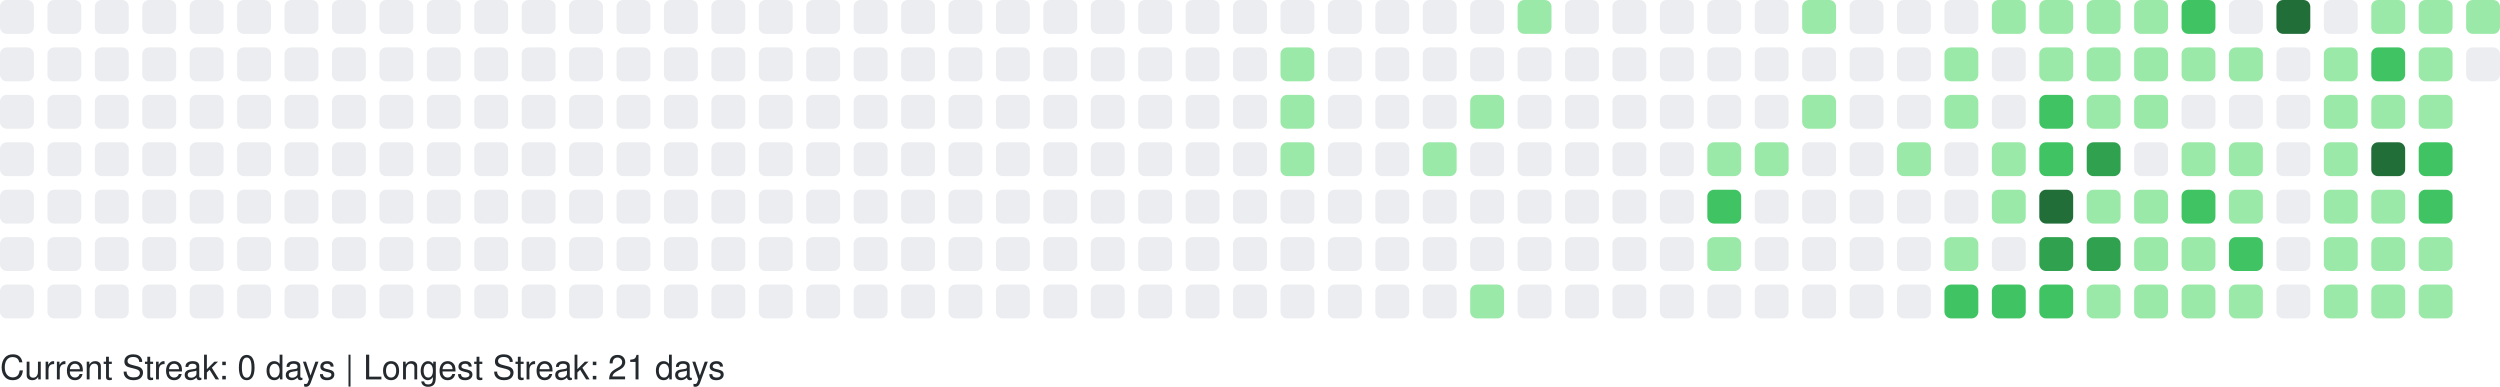
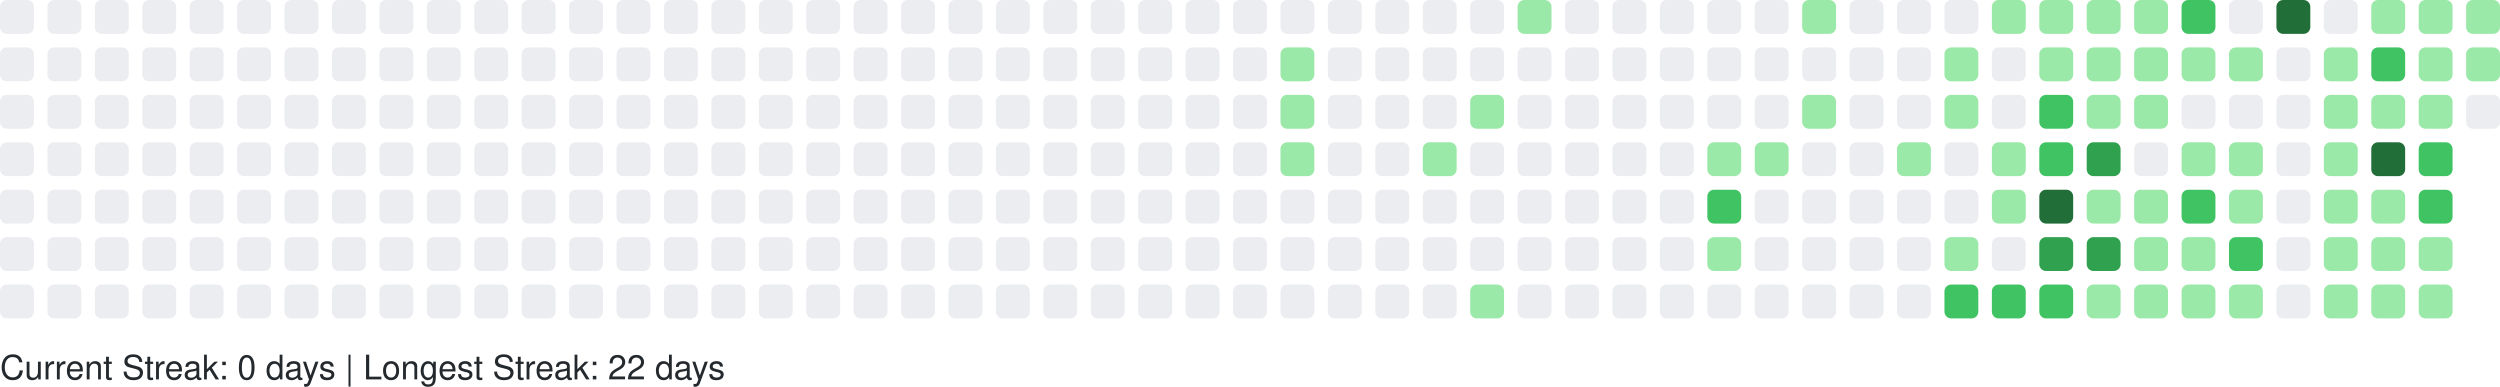
<svg xmlns="http://www.w3.org/2000/svg" width="738" height="114" viewBox="0 0 738 114" role="img" aria-label="GitHub Contributions Heatmap">
  <style>
    text { font-family: -apple-system, BlinkMacSystemFont, "Segoe UI", Helvetica, Arial, sans-serif; font-size: 10px; fill: #24292e; }
  </style>
  <g>
    <rect x="0" y="0" width="10" height="10" rx="2" ry="2" fill="#ebedf0" role="img" aria-label="0 contributions on 2025-09-28">
      </rect>
    <rect x="0" y="14" width="10" height="10" rx="2" ry="2" fill="#ebedf0" role="img" aria-label="0 contributions on 2025-09-29">
      </rect>
    <rect x="0" y="28" width="10" height="10" rx="2" ry="2" fill="#ebedf0" role="img" aria-label="0 contributions on 2025-09-30">
      </rect>
    <rect x="0" y="42" width="10" height="10" rx="2" ry="2" fill="#ebedf0" role="img" aria-label="0 contributions on 2025-10-01">
      </rect>
    <rect x="0" y="56" width="10" height="10" rx="2" ry="2" fill="#ebedf0" role="img" aria-label="0 contributions on 2025-10-02">
      </rect>
    <rect x="0" y="70" width="10" height="10" rx="2" ry="2" fill="#ebedf0" role="img" aria-label="0 contributions on 2025-10-03">
      </rect>
    <rect x="0" y="84" width="10" height="10" rx="2" ry="2" fill="#ebedf0" role="img" aria-label="0 contributions on 2025-10-04">
      </rect>
    <rect x="14" y="0" width="10" height="10" rx="2" ry="2" fill="#ebedf0" role="img" aria-label="0 contributions on 2025-10-05">
      </rect>
    <rect x="14" y="14" width="10" height="10" rx="2" ry="2" fill="#ebedf0" role="img" aria-label="0 contributions on 2025-10-06">
      </rect>
    <rect x="14" y="28" width="10" height="10" rx="2" ry="2" fill="#ebedf0" role="img" aria-label="0 contributions on 2025-10-07">
      </rect>
    <rect x="14" y="42" width="10" height="10" rx="2" ry="2" fill="#ebedf0" role="img" aria-label="0 contributions on 2025-10-08">
      </rect>
    <rect x="14" y="56" width="10" height="10" rx="2" ry="2" fill="#ebedf0" role="img" aria-label="0 contributions on 2025-10-09">
      </rect>
    <rect x="14" y="70" width="10" height="10" rx="2" ry="2" fill="#ebedf0" role="img" aria-label="0 contributions on 2025-10-10">
      </rect>
    <rect x="14" y="84" width="10" height="10" rx="2" ry="2" fill="#ebedf0" role="img" aria-label="0 contributions on 2025-10-11">
      </rect>
    <rect x="28" y="0" width="10" height="10" rx="2" ry="2" fill="#ebedf0" role="img" aria-label="0 contributions on 2025-10-12">
      </rect>
    <rect x="28" y="14" width="10" height="10" rx="2" ry="2" fill="#ebedf0" role="img" aria-label="0 contributions on 2025-10-13">
      </rect>
    <rect x="28" y="28" width="10" height="10" rx="2" ry="2" fill="#ebedf0" role="img" aria-label="0 contributions on 2025-10-14">
      </rect>
    <rect x="28" y="42" width="10" height="10" rx="2" ry="2" fill="#ebedf0" role="img" aria-label="0 contributions on 2025-10-15">
      </rect>
    <rect x="28" y="56" width="10" height="10" rx="2" ry="2" fill="#ebedf0" role="img" aria-label="0 contributions on 2025-10-16">
      </rect>
    <rect x="28" y="70" width="10" height="10" rx="2" ry="2" fill="#ebedf0" role="img" aria-label="0 contributions on 2025-10-17">
      </rect>
    <rect x="28" y="84" width="10" height="10" rx="2" ry="2" fill="#ebedf0" role="img" aria-label="0 contributions on 2025-10-18">
      </rect>
    <rect x="42" y="0" width="10" height="10" rx="2" ry="2" fill="#ebedf0" role="img" aria-label="0 contributions on 2025-10-19">
      </rect>
    <rect x="42" y="14" width="10" height="10" rx="2" ry="2" fill="#ebedf0" role="img" aria-label="0 contributions on 2025-10-20">
      </rect>
    <rect x="42" y="28" width="10" height="10" rx="2" ry="2" fill="#ebedf0" role="img" aria-label="0 contributions on 2025-10-21">
      </rect>
    <rect x="42" y="42" width="10" height="10" rx="2" ry="2" fill="#ebedf0" role="img" aria-label="0 contributions on 2025-10-22">
      </rect>
    <rect x="42" y="56" width="10" height="10" rx="2" ry="2" fill="#ebedf0" role="img" aria-label="0 contributions on 2025-10-23">
      </rect>
    <rect x="42" y="70" width="10" height="10" rx="2" ry="2" fill="#ebedf0" role="img" aria-label="0 contributions on 2025-10-24">
      </rect>
    <rect x="42" y="84" width="10" height="10" rx="2" ry="2" fill="#ebedf0" role="img" aria-label="0 contributions on 2025-10-25">
      </rect>
    <rect x="56" y="0" width="10" height="10" rx="2" ry="2" fill="#ebedf0" role="img" aria-label="0 contributions on 2025-10-26">
      </rect>
    <rect x="56" y="14" width="10" height="10" rx="2" ry="2" fill="#ebedf0" role="img" aria-label="0 contributions on 2025-10-27">
      </rect>
    <rect x="56" y="28" width="10" height="10" rx="2" ry="2" fill="#ebedf0" role="img" aria-label="0 contributions on 2025-10-28">
      </rect>
    <rect x="56" y="42" width="10" height="10" rx="2" ry="2" fill="#ebedf0" role="img" aria-label="0 contributions on 2025-10-29">
      </rect>
    <rect x="56" y="56" width="10" height="10" rx="2" ry="2" fill="#ebedf0" role="img" aria-label="0 contributions on 2025-10-30">
      </rect>
    <rect x="56" y="70" width="10" height="10" rx="2" ry="2" fill="#ebedf0" role="img" aria-label="0 contributions on 2025-10-31">
      </rect>
    <rect x="56" y="84" width="10" height="10" rx="2" ry="2" fill="#ebedf0" role="img" aria-label="0 contributions on 2025-11-01">
      </rect>
    <rect x="70" y="0" width="10" height="10" rx="2" ry="2" fill="#ebedf0" role="img" aria-label="0 contributions on 2025-11-02">
      </rect>
    <rect x="70" y="14" width="10" height="10" rx="2" ry="2" fill="#ebedf0" role="img" aria-label="0 contributions on 2025-11-03">
      </rect>
    <rect x="70" y="28" width="10" height="10" rx="2" ry="2" fill="#ebedf0" role="img" aria-label="0 contributions on 2025-11-04">
      </rect>
    <rect x="70" y="42" width="10" height="10" rx="2" ry="2" fill="#ebedf0" role="img" aria-label="0 contributions on 2025-11-05">
      </rect>
    <rect x="70" y="56" width="10" height="10" rx="2" ry="2" fill="#ebedf0" role="img" aria-label="0 contributions on 2025-11-06">
      </rect>
    <rect x="70" y="70" width="10" height="10" rx="2" ry="2" fill="#ebedf0" role="img" aria-label="0 contributions on 2025-11-07">
      </rect>
    <rect x="70" y="84" width="10" height="10" rx="2" ry="2" fill="#ebedf0" role="img" aria-label="0 contributions on 2025-11-08">
      </rect>
    <rect x="84" y="0" width="10" height="10" rx="2" ry="2" fill="#ebedf0" role="img" aria-label="0 contributions on 2025-11-09">
      </rect>
    <rect x="84" y="14" width="10" height="10" rx="2" ry="2" fill="#ebedf0" role="img" aria-label="0 contributions on 2025-11-10">
      </rect>
    <rect x="84" y="28" width="10" height="10" rx="2" ry="2" fill="#ebedf0" role="img" aria-label="0 contributions on 2025-11-11">
      </rect>
    <rect x="84" y="42" width="10" height="10" rx="2" ry="2" fill="#ebedf0" role="img" aria-label="0 contributions on 2025-11-12">
      </rect>
    <rect x="84" y="56" width="10" height="10" rx="2" ry="2" fill="#ebedf0" role="img" aria-label="0 contributions on 2025-11-13">
      </rect>
    <rect x="84" y="70" width="10" height="10" rx="2" ry="2" fill="#ebedf0" role="img" aria-label="0 contributions on 2025-11-14">
      </rect>
    <rect x="84" y="84" width="10" height="10" rx="2" ry="2" fill="#ebedf0" role="img" aria-label="0 contributions on 2025-11-15">
      </rect>
    <rect x="98" y="0" width="10" height="10" rx="2" ry="2" fill="#ebedf0" role="img" aria-label="0 contributions on 2025-11-16">
      </rect>
    <rect x="98" y="14" width="10" height="10" rx="2" ry="2" fill="#ebedf0" role="img" aria-label="0 contributions on 2025-11-17">
      </rect>
    <rect x="98" y="28" width="10" height="10" rx="2" ry="2" fill="#ebedf0" role="img" aria-label="0 contributions on 2025-11-18">
      </rect>
    <rect x="98" y="42" width="10" height="10" rx="2" ry="2" fill="#ebedf0" role="img" aria-label="0 contributions on 2025-11-19">
      </rect>
    <rect x="98" y="56" width="10" height="10" rx="2" ry="2" fill="#ebedf0" role="img" aria-label="0 contributions on 2025-11-20">
      </rect>
    <rect x="98" y="70" width="10" height="10" rx="2" ry="2" fill="#ebedf0" role="img" aria-label="0 contributions on 2025-11-21">
      </rect>
    <rect x="98" y="84" width="10" height="10" rx="2" ry="2" fill="#ebedf0" role="img" aria-label="0 contributions on 2025-11-22">
      </rect>
    <rect x="112" y="0" width="10" height="10" rx="2" ry="2" fill="#ebedf0" role="img" aria-label="0 contributions on 2025-11-23">
      </rect>
    <rect x="112" y="14" width="10" height="10" rx="2" ry="2" fill="#ebedf0" role="img" aria-label="0 contributions on 2025-11-24">
      </rect>
    <rect x="112" y="28" width="10" height="10" rx="2" ry="2" fill="#ebedf0" role="img" aria-label="0 contributions on 2025-11-25">
      </rect>
    <rect x="112" y="42" width="10" height="10" rx="2" ry="2" fill="#ebedf0" role="img" aria-label="0 contributions on 2025-11-26">
      </rect>
    <rect x="112" y="56" width="10" height="10" rx="2" ry="2" fill="#ebedf0" role="img" aria-label="0 contributions on 2025-11-27">
      </rect>
    <rect x="112" y="70" width="10" height="10" rx="2" ry="2" fill="#ebedf0" role="img" aria-label="0 contributions on 2025-11-28">
      </rect>
    <rect x="112" y="84" width="10" height="10" rx="2" ry="2" fill="#ebedf0" role="img" aria-label="0 contributions on 2025-11-29">
      </rect>
    <rect x="126" y="0" width="10" height="10" rx="2" ry="2" fill="#ebedf0" role="img" aria-label="0 contributions on 2025-11-30">
      </rect>
    <rect x="126" y="14" width="10" height="10" rx="2" ry="2" fill="#ebedf0" role="img" aria-label="0 contributions on 2025-12-01">
      </rect>
    <rect x="126" y="28" width="10" height="10" rx="2" ry="2" fill="#ebedf0" role="img" aria-label="0 contributions on 2025-12-02">
      </rect>
    <rect x="126" y="42" width="10" height="10" rx="2" ry="2" fill="#ebedf0" role="img" aria-label="0 contributions on 2025-12-03">
      </rect>
    <rect x="126" y="56" width="10" height="10" rx="2" ry="2" fill="#ebedf0" role="img" aria-label="0 contributions on 2025-12-04">
      </rect>
    <rect x="126" y="70" width="10" height="10" rx="2" ry="2" fill="#ebedf0" role="img" aria-label="0 contributions on 2025-12-05">
      </rect>
    <rect x="126" y="84" width="10" height="10" rx="2" ry="2" fill="#ebedf0" role="img" aria-label="0 contributions on 2025-12-06">
      </rect>
    <rect x="140" y="0" width="10" height="10" rx="2" ry="2" fill="#ebedf0" role="img" aria-label="0 contributions on 2025-12-07">
      </rect>
    <rect x="140" y="14" width="10" height="10" rx="2" ry="2" fill="#ebedf0" role="img" aria-label="0 contributions on 2025-12-08">
      </rect>
    <rect x="140" y="28" width="10" height="10" rx="2" ry="2" fill="#ebedf0" role="img" aria-label="0 contributions on 2025-12-09">
      </rect>
    <rect x="140" y="42" width="10" height="10" rx="2" ry="2" fill="#ebedf0" role="img" aria-label="0 contributions on 2025-12-10">
      </rect>
    <rect x="140" y="56" width="10" height="10" rx="2" ry="2" fill="#ebedf0" role="img" aria-label="0 contributions on 2025-12-11">
      </rect>
    <rect x="140" y="70" width="10" height="10" rx="2" ry="2" fill="#ebedf0" role="img" aria-label="0 contributions on 2025-12-12">
      </rect>
    <rect x="140" y="84" width="10" height="10" rx="2" ry="2" fill="#ebedf0" role="img" aria-label="0 contributions on 2025-12-13">
      </rect>
    <rect x="154" y="0" width="10" height="10" rx="2" ry="2" fill="#ebedf0" role="img" aria-label="0 contributions on 2025-12-14">
      </rect>
    <rect x="154" y="14" width="10" height="10" rx="2" ry="2" fill="#ebedf0" role="img" aria-label="0 contributions on 2025-12-15">
      </rect>
    <rect x="154" y="28" width="10" height="10" rx="2" ry="2" fill="#ebedf0" role="img" aria-label="0 contributions on 2025-12-16">
      </rect>
    <rect x="154" y="42" width="10" height="10" rx="2" ry="2" fill="#ebedf0" role="img" aria-label="0 contributions on 2025-12-17">
      </rect>
    <rect x="154" y="56" width="10" height="10" rx="2" ry="2" fill="#ebedf0" role="img" aria-label="0 contributions on 2025-12-18">
      </rect>
    <rect x="154" y="70" width="10" height="10" rx="2" ry="2" fill="#ebedf0" role="img" aria-label="0 contributions on 2025-12-19">
      </rect>
    <rect x="154" y="84" width="10" height="10" rx="2" ry="2" fill="#ebedf0" role="img" aria-label="0 contributions on 2025-12-20">
      </rect>
    <rect x="168" y="0" width="10" height="10" rx="2" ry="2" fill="#ebedf0" role="img" aria-label="0 contributions on 2025-12-21">
      </rect>
    <rect x="168" y="14" width="10" height="10" rx="2" ry="2" fill="#ebedf0" role="img" aria-label="0 contributions on 2025-12-22">
      </rect>
    <rect x="168" y="28" width="10" height="10" rx="2" ry="2" fill="#ebedf0" role="img" aria-label="0 contributions on 2025-12-23">
      </rect>
    <rect x="168" y="42" width="10" height="10" rx="2" ry="2" fill="#ebedf0" role="img" aria-label="0 contributions on 2025-12-24">
      </rect>
    <rect x="168" y="56" width="10" height="10" rx="2" ry="2" fill="#ebedf0" role="img" aria-label="0 contributions on 2025-12-25">
      </rect>
    <rect x="168" y="70" width="10" height="10" rx="2" ry="2" fill="#ebedf0" role="img" aria-label="0 contributions on 2025-12-26">
      </rect>
    <rect x="168" y="84" width="10" height="10" rx="2" ry="2" fill="#ebedf0" role="img" aria-label="0 contributions on 2025-12-27">
      </rect>
    <rect x="182" y="0" width="10" height="10" rx="2" ry="2" fill="#ebedf0" role="img" aria-label="0 contributions on 2025-12-28">
      </rect>
    <rect x="182" y="14" width="10" height="10" rx="2" ry="2" fill="#ebedf0" role="img" aria-label="0 contributions on 2025-12-29">
      </rect>
    <rect x="182" y="28" width="10" height="10" rx="2" ry="2" fill="#ebedf0" role="img" aria-label="0 contributions on 2025-12-30">
      </rect>
    <rect x="182" y="42" width="10" height="10" rx="2" ry="2" fill="#ebedf0" role="img" aria-label="0 contributions on 2025-12-31">
      </rect>
    <rect x="182" y="56" width="10" height="10" rx="2" ry="2" fill="#ebedf0" role="img" aria-label="0 contributions on 2026-01-01">
      </rect>
    <rect x="182" y="70" width="10" height="10" rx="2" ry="2" fill="#ebedf0" role="img" aria-label="0 contributions on 2026-01-02">
      </rect>
    <rect x="182" y="84" width="10" height="10" rx="2" ry="2" fill="#ebedf0" role="img" aria-label="0 contributions on 2026-01-03">
      </rect>
    <rect x="196" y="0" width="10" height="10" rx="2" ry="2" fill="#ebedf0" role="img" aria-label="0 contributions on 2026-01-04">
      </rect>
    <rect x="196" y="14" width="10" height="10" rx="2" ry="2" fill="#ebedf0" role="img" aria-label="0 contributions on 2026-01-05">
      </rect>
    <rect x="196" y="28" width="10" height="10" rx="2" ry="2" fill="#ebedf0" role="img" aria-label="0 contributions on 2026-01-06">
      </rect>
    <rect x="196" y="42" width="10" height="10" rx="2" ry="2" fill="#ebedf0" role="img" aria-label="0 contributions on 2026-01-07">
      </rect>
    <rect x="196" y="56" width="10" height="10" rx="2" ry="2" fill="#ebedf0" role="img" aria-label="0 contributions on 2026-01-08">
      </rect>
    <rect x="196" y="70" width="10" height="10" rx="2" ry="2" fill="#ebedf0" role="img" aria-label="0 contributions on 2026-01-09">
      </rect>
    <rect x="196" y="84" width="10" height="10" rx="2" ry="2" fill="#ebedf0" role="img" aria-label="0 contributions on 2026-01-10">
      </rect>
    <rect x="210" y="0" width="10" height="10" rx="2" ry="2" fill="#ebedf0" role="img" aria-label="0 contributions on 2026-01-11">
      </rect>
    <rect x="210" y="14" width="10" height="10" rx="2" ry="2" fill="#ebedf0" role="img" aria-label="0 contributions on 2026-01-12">
      </rect>
    <rect x="210" y="28" width="10" height="10" rx="2" ry="2" fill="#ebedf0" role="img" aria-label="0 contributions on 2026-01-13">
      </rect>
    <rect x="210" y="42" width="10" height="10" rx="2" ry="2" fill="#ebedf0" role="img" aria-label="0 contributions on 2026-01-14">
      </rect>
    <rect x="210" y="56" width="10" height="10" rx="2" ry="2" fill="#ebedf0" role="img" aria-label="0 contributions on 2026-01-15">
      </rect>
    <rect x="210" y="70" width="10" height="10" rx="2" ry="2" fill="#ebedf0" role="img" aria-label="0 contributions on 2026-01-16">
      </rect>
    <rect x="210" y="84" width="10" height="10" rx="2" ry="2" fill="#ebedf0" role="img" aria-label="0 contributions on 2026-01-17">
      </rect>
    <rect x="224" y="0" width="10" height="10" rx="2" ry="2" fill="#ebedf0" role="img" aria-label="0 contributions on 2026-01-18">
      </rect>
    <rect x="224" y="14" width="10" height="10" rx="2" ry="2" fill="#ebedf0" role="img" aria-label="0 contributions on 2026-01-19">
      </rect>
    <rect x="224" y="28" width="10" height="10" rx="2" ry="2" fill="#ebedf0" role="img" aria-label="0 contributions on 2026-01-20">
      </rect>
    <rect x="224" y="42" width="10" height="10" rx="2" ry="2" fill="#ebedf0" role="img" aria-label="0 contributions on 2026-01-21">
      </rect>
    <rect x="224" y="56" width="10" height="10" rx="2" ry="2" fill="#ebedf0" role="img" aria-label="0 contributions on 2026-01-22">
      </rect>
    <rect x="224" y="70" width="10" height="10" rx="2" ry="2" fill="#ebedf0" role="img" aria-label="0 contributions on 2026-01-23">
      </rect>
    <rect x="224" y="84" width="10" height="10" rx="2" ry="2" fill="#ebedf0" role="img" aria-label="0 contributions on 2026-01-24">
      </rect>
    <rect x="238" y="0" width="10" height="10" rx="2" ry="2" fill="#ebedf0" role="img" aria-label="0 contributions on 2026-01-25">
      </rect>
    <rect x="238" y="14" width="10" height="10" rx="2" ry="2" fill="#ebedf0" role="img" aria-label="0 contributions on 2026-01-26">
      </rect>
    <rect x="238" y="28" width="10" height="10" rx="2" ry="2" fill="#ebedf0" role="img" aria-label="0 contributions on 2026-01-27">
      </rect>
    <rect x="238" y="42" width="10" height="10" rx="2" ry="2" fill="#ebedf0" role="img" aria-label="0 contributions on 2026-01-28">
      </rect>
    <rect x="238" y="56" width="10" height="10" rx="2" ry="2" fill="#ebedf0" role="img" aria-label="0 contributions on 2026-01-29">
      </rect>
    <rect x="238" y="70" width="10" height="10" rx="2" ry="2" fill="#ebedf0" role="img" aria-label="0 contributions on 2026-01-30">
      </rect>
    <rect x="238" y="84" width="10" height="10" rx="2" ry="2" fill="#ebedf0" role="img" aria-label="0 contributions on 2026-01-31">
      </rect>
    <rect x="252" y="0" width="10" height="10" rx="2" ry="2" fill="#ebedf0" role="img" aria-label="0 contributions on 2026-02-01">
      </rect>
    <rect x="252" y="14" width="10" height="10" rx="2" ry="2" fill="#ebedf0" role="img" aria-label="0 contributions on 2026-02-02">
      </rect>
    <rect x="252" y="28" width="10" height="10" rx="2" ry="2" fill="#ebedf0" role="img" aria-label="0 contributions on 2026-02-03">
      </rect>
    <rect x="252" y="42" width="10" height="10" rx="2" ry="2" fill="#ebedf0" role="img" aria-label="0 contributions on 2026-02-04">
      </rect>
    <rect x="252" y="56" width="10" height="10" rx="2" ry="2" fill="#ebedf0" role="img" aria-label="0 contributions on 2026-02-05">
      </rect>
    <rect x="252" y="70" width="10" height="10" rx="2" ry="2" fill="#ebedf0" role="img" aria-label="0 contributions on 2026-02-06">
      </rect>
    <rect x="252" y="84" width="10" height="10" rx="2" ry="2" fill="#ebedf0" role="img" aria-label="0 contributions on 2026-02-07">
      </rect>
    <rect x="266" y="0" width="10" height="10" rx="2" ry="2" fill="#ebedf0" role="img" aria-label="0 contributions on 2026-02-08">
      </rect>
    <rect x="266" y="14" width="10" height="10" rx="2" ry="2" fill="#ebedf0" role="img" aria-label="0 contributions on 2026-02-09">
      </rect>
    <rect x="266" y="28" width="10" height="10" rx="2" ry="2" fill="#ebedf0" role="img" aria-label="0 contributions on 2026-02-10">
      </rect>
    <rect x="266" y="42" width="10" height="10" rx="2" ry="2" fill="#ebedf0" role="img" aria-label="0 contributions on 2026-02-11">
      </rect>
    <rect x="266" y="56" width="10" height="10" rx="2" ry="2" fill="#ebedf0" role="img" aria-label="0 contributions on 2026-02-12">
      </rect>
    <rect x="266" y="70" width="10" height="10" rx="2" ry="2" fill="#ebedf0" role="img" aria-label="0 contributions on 2026-02-13">
      </rect>
    <rect x="266" y="84" width="10" height="10" rx="2" ry="2" fill="#ebedf0" role="img" aria-label="0 contributions on 2026-02-14">
      </rect>
    <rect x="280" y="0" width="10" height="10" rx="2" ry="2" fill="#ebedf0" role="img" aria-label="0 contributions on 2026-02-15">
      </rect>
    <rect x="280" y="14" width="10" height="10" rx="2" ry="2" fill="#ebedf0" role="img" aria-label="0 contributions on 2026-02-16">
      </rect>
    <rect x="280" y="28" width="10" height="10" rx="2" ry="2" fill="#ebedf0" role="img" aria-label="0 contributions on 2026-02-17">
      </rect>
    <rect x="280" y="42" width="10" height="10" rx="2" ry="2" fill="#ebedf0" role="img" aria-label="0 contributions on 2026-02-18">
      </rect>
    <rect x="280" y="56" width="10" height="10" rx="2" ry="2" fill="#ebedf0" role="img" aria-label="0 contributions on 2026-02-19">
      </rect>
    <rect x="280" y="70" width="10" height="10" rx="2" ry="2" fill="#ebedf0" role="img" aria-label="0 contributions on 2026-02-20">
      </rect>
    <rect x="280" y="84" width="10" height="10" rx="2" ry="2" fill="#ebedf0" role="img" aria-label="0 contributions on 2026-02-21">
      </rect>
    <rect x="294" y="0" width="10" height="10" rx="2" ry="2" fill="#ebedf0" role="img" aria-label="0 contributions on 2026-02-22">
      </rect>
    <rect x="294" y="14" width="10" height="10" rx="2" ry="2" fill="#ebedf0" role="img" aria-label="0 contributions on 2026-02-23">
      </rect>
    <rect x="294" y="28" width="10" height="10" rx="2" ry="2" fill="#ebedf0" role="img" aria-label="0 contributions on 2026-02-24">
      </rect>
    <rect x="294" y="42" width="10" height="10" rx="2" ry="2" fill="#ebedf0" role="img" aria-label="0 contributions on 2026-02-25">
      </rect>
    <rect x="294" y="56" width="10" height="10" rx="2" ry="2" fill="#ebedf0" role="img" aria-label="0 contributions on 2026-02-26">
      </rect>
    <rect x="294" y="70" width="10" height="10" rx="2" ry="2" fill="#ebedf0" role="img" aria-label="0 contributions on 2026-02-27">
      </rect>
    <rect x="294" y="84" width="10" height="10" rx="2" ry="2" fill="#ebedf0" role="img" aria-label="0 contributions on 2026-02-28">
      </rect>
    <rect x="308" y="0" width="10" height="10" rx="2" ry="2" fill="#ebedf0" role="img" aria-label="0 contributions on 2026-03-01">
      </rect>
    <rect x="308" y="14" width="10" height="10" rx="2" ry="2" fill="#ebedf0" role="img" aria-label="0 contributions on 2026-03-02">
      </rect>
    <rect x="308" y="28" width="10" height="10" rx="2" ry="2" fill="#ebedf0" role="img" aria-label="0 contributions on 2026-03-03">
      </rect>
    <rect x="308" y="42" width="10" height="10" rx="2" ry="2" fill="#ebedf0" role="img" aria-label="0 contributions on 2026-03-04">
      </rect>
    <rect x="308" y="56" width="10" height="10" rx="2" ry="2" fill="#ebedf0" role="img" aria-label="0 contributions on 2026-03-05">
      </rect>
    <rect x="308" y="70" width="10" height="10" rx="2" ry="2" fill="#ebedf0" role="img" aria-label="0 contributions on 2026-03-06">
      </rect>
    <rect x="308" y="84" width="10" height="10" rx="2" ry="2" fill="#ebedf0" role="img" aria-label="0 contributions on 2026-03-07">
      </rect>
    <rect x="322" y="0" width="10" height="10" rx="2" ry="2" fill="#ebedf0" role="img" aria-label="0 contributions on 2026-03-08">
      </rect>
    <rect x="322" y="14" width="10" height="10" rx="2" ry="2" fill="#ebedf0" role="img" aria-label="0 contributions on 2026-03-09">
      </rect>
    <rect x="322" y="28" width="10" height="10" rx="2" ry="2" fill="#ebedf0" role="img" aria-label="0 contributions on 2026-03-10">
      </rect>
    <rect x="322" y="42" width="10" height="10" rx="2" ry="2" fill="#ebedf0" role="img" aria-label="0 contributions on 2026-03-11">
      </rect>
    <rect x="322" y="56" width="10" height="10" rx="2" ry="2" fill="#ebedf0" role="img" aria-label="0 contributions on 2026-03-12">
      </rect>
    <rect x="322" y="70" width="10" height="10" rx="2" ry="2" fill="#ebedf0" role="img" aria-label="0 contributions on 2026-03-13">
      </rect>
    <rect x="322" y="84" width="10" height="10" rx="2" ry="2" fill="#ebedf0" role="img" aria-label="0 contributions on 2026-03-14">
      </rect>
    <rect x="336" y="0" width="10" height="10" rx="2" ry="2" fill="#ebedf0" role="img" aria-label="0 contributions on 2026-03-15">
      </rect>
    <rect x="336" y="14" width="10" height="10" rx="2" ry="2" fill="#ebedf0" role="img" aria-label="0 contributions on 2026-03-16">
      </rect>
    <rect x="336" y="28" width="10" height="10" rx="2" ry="2" fill="#ebedf0" role="img" aria-label="0 contributions on 2026-03-17">
      </rect>
    <rect x="336" y="42" width="10" height="10" rx="2" ry="2" fill="#ebedf0" role="img" aria-label="0 contributions on 2026-03-18">
      </rect>
    <rect x="336" y="56" width="10" height="10" rx="2" ry="2" fill="#ebedf0" role="img" aria-label="0 contributions on 2026-03-19">
      </rect>
    <rect x="336" y="70" width="10" height="10" rx="2" ry="2" fill="#ebedf0" role="img" aria-label="0 contributions on 2026-03-20">
      </rect>
    <rect x="336" y="84" width="10" height="10" rx="2" ry="2" fill="#ebedf0" role="img" aria-label="0 contributions on 2026-03-21">
      </rect>
    <rect x="350" y="0" width="10" height="10" rx="2" ry="2" fill="#ebedf0" role="img" aria-label="0 contributions on 2026-03-22">
      </rect>
    <rect x="350" y="14" width="10" height="10" rx="2" ry="2" fill="#ebedf0" role="img" aria-label="0 contributions on 2026-03-23">
      </rect>
    <rect x="350" y="28" width="10" height="10" rx="2" ry="2" fill="#ebedf0" role="img" aria-label="0 contributions on 2026-03-24">
      </rect>
    <rect x="350" y="42" width="10" height="10" rx="2" ry="2" fill="#ebedf0" role="img" aria-label="0 contributions on 2026-03-25">
      </rect>
    <rect x="350" y="56" width="10" height="10" rx="2" ry="2" fill="#ebedf0" role="img" aria-label="0 contributions on 2026-03-26">
      </rect>
    <rect x="350" y="70" width="10" height="10" rx="2" ry="2" fill="#ebedf0" role="img" aria-label="0 contributions on 2026-03-27">
      </rect>
    <rect x="350" y="84" width="10" height="10" rx="2" ry="2" fill="#ebedf0" role="img" aria-label="0 contributions on 2026-03-28">
      </rect>
    <rect x="364" y="0" width="10" height="10" rx="2" ry="2" fill="#ebedf0" role="img" aria-label="0 contributions on 2026-03-29">
      </rect>
    <rect x="364" y="14" width="10" height="10" rx="2" ry="2" fill="#ebedf0" role="img" aria-label="0 contributions on 2026-03-30">
      </rect>
    <rect x="364" y="28" width="10" height="10" rx="2" ry="2" fill="#ebedf0" role="img" aria-label="0 contributions on 2026-03-31">
      </rect>
    <rect x="364" y="42" width="10" height="10" rx="2" ry="2" fill="#ebedf0" role="img" aria-label="0 contributions on 2026-04-01">
      </rect>
    <rect x="364" y="56" width="10" height="10" rx="2" ry="2" fill="#ebedf0" role="img" aria-label="0 contributions on 2026-04-02">
      </rect>
    <rect x="364" y="70" width="10" height="10" rx="2" ry="2" fill="#ebedf0" role="img" aria-label="0 contributions on 2026-04-03">
      </rect>
    <rect x="364" y="84" width="10" height="10" rx="2" ry="2" fill="#ebedf0" role="img" aria-label="0 contributions on 2026-04-04">
      </rect>
    <rect x="378" y="0" width="10" height="10" rx="2" ry="2" fill="#ebedf0" role="img" aria-label="0 contributions on 2026-04-05">
      </rect>
    <rect x="378" y="14" width="10" height="10" rx="2" ry="2" fill="#9be9a8" role="img" aria-label="2 contributions on 2026-04-06">
      </rect>
    <rect x="378" y="28" width="10" height="10" rx="2" ry="2" fill="#9be9a8" role="img" aria-label="3 contributions on 2026-04-07">
      </rect>
    <rect x="378" y="42" width="10" height="10" rx="2" ry="2" fill="#9be9a8" role="img" aria-label="6 contributions on 2026-04-08">
      </rect>
    <rect x="378" y="56" width="10" height="10" rx="2" ry="2" fill="#ebedf0" role="img" aria-label="0 contributions on 2026-04-09">
      </rect>
    <rect x="378" y="70" width="10" height="10" rx="2" ry="2" fill="#ebedf0" role="img" aria-label="0 contributions on 2026-04-10">
      </rect>
    <rect x="378" y="84" width="10" height="10" rx="2" ry="2" fill="#ebedf0" role="img" aria-label="0 contributions on 2026-04-11">
      </rect>
    <rect x="392" y="0" width="10" height="10" rx="2" ry="2" fill="#ebedf0" role="img" aria-label="0 contributions on 2026-04-12">
      </rect>
    <rect x="392" y="14" width="10" height="10" rx="2" ry="2" fill="#ebedf0" role="img" aria-label="0 contributions on 2026-04-13">
      </rect>
    <rect x="392" y="28" width="10" height="10" rx="2" ry="2" fill="#ebedf0" role="img" aria-label="0 contributions on 2026-04-14">
      </rect>
    <rect x="392" y="42" width="10" height="10" rx="2" ry="2" fill="#ebedf0" role="img" aria-label="0 contributions on 2026-04-15">
      </rect>
    <rect x="392" y="56" width="10" height="10" rx="2" ry="2" fill="#ebedf0" role="img" aria-label="0 contributions on 2026-04-16">
      </rect>
    <rect x="392" y="70" width="10" height="10" rx="2" ry="2" fill="#ebedf0" role="img" aria-label="0 contributions on 2026-04-17">
      </rect>
    <rect x="392" y="84" width="10" height="10" rx="2" ry="2" fill="#ebedf0" role="img" aria-label="0 contributions on 2026-04-18">
      </rect>
    <rect x="406" y="0" width="10" height="10" rx="2" ry="2" fill="#ebedf0" role="img" aria-label="0 contributions on 2026-04-19">
      </rect>
    <rect x="406" y="14" width="10" height="10" rx="2" ry="2" fill="#ebedf0" role="img" aria-label="0 contributions on 2026-04-20">
      </rect>
    <rect x="406" y="28" width="10" height="10" rx="2" ry="2" fill="#ebedf0" role="img" aria-label="0 contributions on 2026-04-21">
      </rect>
    <rect x="406" y="42" width="10" height="10" rx="2" ry="2" fill="#ebedf0" role="img" aria-label="0 contributions on 2026-04-22">
      </rect>
    <rect x="406" y="56" width="10" height="10" rx="2" ry="2" fill="#ebedf0" role="img" aria-label="0 contributions on 2026-04-23">
      </rect>
    <rect x="406" y="70" width="10" height="10" rx="2" ry="2" fill="#ebedf0" role="img" aria-label="0 contributions on 2026-04-24">
      </rect>
    <rect x="406" y="84" width="10" height="10" rx="2" ry="2" fill="#ebedf0" role="img" aria-label="0 contributions on 2026-04-25">
      </rect>
    <rect x="420" y="0" width="10" height="10" rx="2" ry="2" fill="#ebedf0" role="img" aria-label="0 contributions on 2026-04-26">
      </rect>
    <rect x="420" y="14" width="10" height="10" rx="2" ry="2" fill="#ebedf0" role="img" aria-label="0 contributions on 2026-04-27">
      </rect>
    <rect x="420" y="28" width="10" height="10" rx="2" ry="2" fill="#ebedf0" role="img" aria-label="0 contributions on 2026-04-28">
      </rect>
    <rect x="420" y="42" width="10" height="10" rx="2" ry="2" fill="#9be9a8" role="img" aria-label="1 contributions on 2026-04-29">
      </rect>
    <rect x="420" y="56" width="10" height="10" rx="2" ry="2" fill="#ebedf0" role="img" aria-label="0 contributions on 2026-04-30">
      </rect>
    <rect x="420" y="70" width="10" height="10" rx="2" ry="2" fill="#ebedf0" role="img" aria-label="0 contributions on 2026-05-01">
      </rect>
    <rect x="420" y="84" width="10" height="10" rx="2" ry="2" fill="#ebedf0" role="img" aria-label="0 contributions on 2026-05-02">
      </rect>
    <rect x="434" y="0" width="10" height="10" rx="2" ry="2" fill="#ebedf0" role="img" aria-label="0 contributions on 2026-05-03">
      </rect>
    <rect x="434" y="14" width="10" height="10" rx="2" ry="2" fill="#ebedf0" role="img" aria-label="0 contributions on 2026-05-04">
      </rect>
    <rect x="434" y="28" width="10" height="10" rx="2" ry="2" fill="#9be9a8" role="img" aria-label="2 contributions on 2026-05-05">
      </rect>
    <rect x="434" y="42" width="10" height="10" rx="2" ry="2" fill="#ebedf0" role="img" aria-label="0 contributions on 2026-05-06">
      </rect>
    <rect x="434" y="56" width="10" height="10" rx="2" ry="2" fill="#ebedf0" role="img" aria-label="0 contributions on 2026-05-07">
      </rect>
    <rect x="434" y="70" width="10" height="10" rx="2" ry="2" fill="#ebedf0" role="img" aria-label="0 contributions on 2026-05-08">
      </rect>
    <rect x="434" y="84" width="10" height="10" rx="2" ry="2" fill="#9be9a8" role="img" aria-label="8 contributions on 2026-05-09">
      </rect>
    <rect x="448" y="0" width="10" height="10" rx="2" ry="2" fill="#9be9a8" role="img" aria-label="5 contributions on 2026-05-10">
      </rect>
    <rect x="448" y="14" width="10" height="10" rx="2" ry="2" fill="#ebedf0" role="img" aria-label="0 contributions on 2026-05-11">
      </rect>
    <rect x="448" y="28" width="10" height="10" rx="2" ry="2" fill="#ebedf0" role="img" aria-label="0 contributions on 2026-05-12">
      </rect>
    <rect x="448" y="42" width="10" height="10" rx="2" ry="2" fill="#ebedf0" role="img" aria-label="0 contributions on 2026-05-13">
      </rect>
    <rect x="448" y="56" width="10" height="10" rx="2" ry="2" fill="#ebedf0" role="img" aria-label="0 contributions on 2026-05-14">
      </rect>
    <rect x="448" y="70" width="10" height="10" rx="2" ry="2" fill="#ebedf0" role="img" aria-label="0 contributions on 2026-05-15">
      </rect>
    <rect x="448" y="84" width="10" height="10" rx="2" ry="2" fill="#ebedf0" role="img" aria-label="0 contributions on 2026-05-16">
      </rect>
    <rect x="462" y="0" width="10" height="10" rx="2" ry="2" fill="#ebedf0" role="img" aria-label="0 contributions on 2026-05-17">
      </rect>
    <rect x="462" y="14" width="10" height="10" rx="2" ry="2" fill="#ebedf0" role="img" aria-label="0 contributions on 2026-05-18">
      </rect>
    <rect x="462" y="28" width="10" height="10" rx="2" ry="2" fill="#ebedf0" role="img" aria-label="0 contributions on 2026-05-19">
      </rect>
    <rect x="462" y="42" width="10" height="10" rx="2" ry="2" fill="#ebedf0" role="img" aria-label="0 contributions on 2026-05-20">
      </rect>
    <rect x="462" y="56" width="10" height="10" rx="2" ry="2" fill="#ebedf0" role="img" aria-label="0 contributions on 2026-05-21">
      </rect>
    <rect x="462" y="70" width="10" height="10" rx="2" ry="2" fill="#ebedf0" role="img" aria-label="0 contributions on 2026-05-22">
      </rect>
    <rect x="462" y="84" width="10" height="10" rx="2" ry="2" fill="#ebedf0" role="img" aria-label="0 contributions on 2026-05-23">
      </rect>
    <rect x="476" y="0" width="10" height="10" rx="2" ry="2" fill="#ebedf0" role="img" aria-label="0 contributions on 2026-05-24">
      </rect>
    <rect x="476" y="14" width="10" height="10" rx="2" ry="2" fill="#ebedf0" role="img" aria-label="0 contributions on 2026-05-25">
      </rect>
    <rect x="476" y="28" width="10" height="10" rx="2" ry="2" fill="#ebedf0" role="img" aria-label="0 contributions on 2026-05-26">
      </rect>
    <rect x="476" y="42" width="10" height="10" rx="2" ry="2" fill="#ebedf0" role="img" aria-label="0 contributions on 2026-05-27">
      </rect>
    <rect x="476" y="56" width="10" height="10" rx="2" ry="2" fill="#ebedf0" role="img" aria-label="0 contributions on 2026-05-28">
      </rect>
    <rect x="476" y="70" width="10" height="10" rx="2" ry="2" fill="#ebedf0" role="img" aria-label="0 contributions on 2026-05-29">
      </rect>
    <rect x="476" y="84" width="10" height="10" rx="2" ry="2" fill="#ebedf0" role="img" aria-label="0 contributions on 2026-05-30">
      </rect>
    <rect x="490" y="0" width="10" height="10" rx="2" ry="2" fill="#ebedf0" role="img" aria-label="0 contributions on 2026-05-31">
      </rect>
    <rect x="490" y="14" width="10" height="10" rx="2" ry="2" fill="#ebedf0" role="img" aria-label="0 contributions on 2026-06-01">
      </rect>
    <rect x="490" y="28" width="10" height="10" rx="2" ry="2" fill="#ebedf0" role="img" aria-label="0 contributions on 2026-06-02">
      </rect>
    <rect x="490" y="42" width="10" height="10" rx="2" ry="2" fill="#ebedf0" role="img" aria-label="0 contributions on 2026-06-03">
      </rect>
    <rect x="490" y="56" width="10" height="10" rx="2" ry="2" fill="#ebedf0" role="img" aria-label="0 contributions on 2026-06-04">
      </rect>
    <rect x="490" y="70" width="10" height="10" rx="2" ry="2" fill="#ebedf0" role="img" aria-label="0 contributions on 2026-06-05">
      </rect>
    <rect x="490" y="84" width="10" height="10" rx="2" ry="2" fill="#ebedf0" role="img" aria-label="0 contributions on 2026-06-06">
      </rect>
    <rect x="504" y="0" width="10" height="10" rx="2" ry="2" fill="#ebedf0" role="img" aria-label="0 contributions on 2026-06-07">
      </rect>
    <rect x="504" y="14" width="10" height="10" rx="2" ry="2" fill="#ebedf0" role="img" aria-label="0 contributions on 2026-06-08">
      </rect>
    <rect x="504" y="28" width="10" height="10" rx="2" ry="2" fill="#ebedf0" role="img" aria-label="0 contributions on 2026-06-09">
      </rect>
    <rect x="504" y="42" width="10" height="10" rx="2" ry="2" fill="#9be9a8" role="img" aria-label="2 contributions on 2026-06-10">
      </rect>
    <rect x="504" y="56" width="10" height="10" rx="2" ry="2" fill="#40c463" role="img" aria-label="25 contributions on 2026-06-11">
      </rect>
    <rect x="504" y="70" width="10" height="10" rx="2" ry="2" fill="#9be9a8" role="img" aria-label="9 contributions on 2026-06-12">
      </rect>
    <rect x="504" y="84" width="10" height="10" rx="2" ry="2" fill="#ebedf0" role="img" aria-label="0 contributions on 2026-06-13">
      </rect>
    <rect x="518" y="0" width="10" height="10" rx="2" ry="2" fill="#ebedf0" role="img" aria-label="0 contributions on 2026-06-14">
      </rect>
    <rect x="518" y="14" width="10" height="10" rx="2" ry="2" fill="#ebedf0" role="img" aria-label="0 contributions on 2026-06-15">
      </rect>
    <rect x="518" y="28" width="10" height="10" rx="2" ry="2" fill="#ebedf0" role="img" aria-label="0 contributions on 2026-06-16">
      </rect>
    <rect x="518" y="42" width="10" height="10" rx="2" ry="2" fill="#9be9a8" role="img" aria-label="1 contributions on 2026-06-17">
      </rect>
    <rect x="518" y="56" width="10" height="10" rx="2" ry="2" fill="#ebedf0" role="img" aria-label="0 contributions on 2026-06-18">
      </rect>
    <rect x="518" y="70" width="10" height="10" rx="2" ry="2" fill="#ebedf0" role="img" aria-label="0 contributions on 2026-06-19">
      </rect>
    <rect x="518" y="84" width="10" height="10" rx="2" ry="2" fill="#ebedf0" role="img" aria-label="0 contributions on 2026-06-20">
      </rect>
    <rect x="532" y="0" width="10" height="10" rx="2" ry="2" fill="#9be9a8" role="img" aria-label="4 contributions on 2026-06-21">
      </rect>
    <rect x="532" y="14" width="10" height="10" rx="2" ry="2" fill="#ebedf0" role="img" aria-label="0 contributions on 2026-06-22">
      </rect>
    <rect x="532" y="28" width="10" height="10" rx="2" ry="2" fill="#9be9a8" role="img" aria-label="1 contributions on 2026-06-23">
      </rect>
    <rect x="532" y="42" width="10" height="10" rx="2" ry="2" fill="#ebedf0" role="img" aria-label="0 contributions on 2026-06-24">
      </rect>
    <rect x="532" y="56" width="10" height="10" rx="2" ry="2" fill="#ebedf0" role="img" aria-label="0 contributions on 2026-06-25">
      </rect>
    <rect x="532" y="70" width="10" height="10" rx="2" ry="2" fill="#ebedf0" role="img" aria-label="0 contributions on 2026-06-26">
      </rect>
    <rect x="532" y="84" width="10" height="10" rx="2" ry="2" fill="#ebedf0" role="img" aria-label="0 contributions on 2026-06-27">
      </rect>
    <rect x="546" y="0" width="10" height="10" rx="2" ry="2" fill="#ebedf0" role="img" aria-label="0 contributions on 2026-06-28">
      </rect>
    <rect x="546" y="14" width="10" height="10" rx="2" ry="2" fill="#ebedf0" role="img" aria-label="0 contributions on 2026-06-29">
      </rect>
    <rect x="546" y="28" width="10" height="10" rx="2" ry="2" fill="#ebedf0" role="img" aria-label="0 contributions on 2026-06-30">
      </rect>
    <rect x="546" y="42" width="10" height="10" rx="2" ry="2" fill="#ebedf0" role="img" aria-label="0 contributions on 2026-07-01">
      </rect>
    <rect x="546" y="56" width="10" height="10" rx="2" ry="2" fill="#ebedf0" role="img" aria-label="0 contributions on 2026-07-02">
      </rect>
    <rect x="546" y="70" width="10" height="10" rx="2" ry="2" fill="#ebedf0" role="img" aria-label="0 contributions on 2026-07-03">
      </rect>
    <rect x="546" y="84" width="10" height="10" rx="2" ry="2" fill="#ebedf0" role="img" aria-label="0 contributions on 2026-07-04">
      </rect>
    <rect x="560" y="0" width="10" height="10" rx="2" ry="2" fill="#ebedf0" role="img" aria-label="0 contributions on 2026-07-05">
      </rect>
    <rect x="560" y="14" width="10" height="10" rx="2" ry="2" fill="#ebedf0" role="img" aria-label="0 contributions on 2026-07-06">
      </rect>
    <rect x="560" y="28" width="10" height="10" rx="2" ry="2" fill="#ebedf0" role="img" aria-label="0 contributions on 2026-07-07">
      </rect>
    <rect x="560" y="42" width="10" height="10" rx="2" ry="2" fill="#9be9a8" role="img" aria-label="8 contributions on 2026-07-08">
      </rect>
    <rect x="560" y="56" width="10" height="10" rx="2" ry="2" fill="#ebedf0" role="img" aria-label="0 contributions on 2026-07-09">
      </rect>
    <rect x="560" y="70" width="10" height="10" rx="2" ry="2" fill="#ebedf0" role="img" aria-label="0 contributions on 2026-07-10">
      </rect>
    <rect x="560" y="84" width="10" height="10" rx="2" ry="2" fill="#ebedf0" role="img" aria-label="0 contributions on 2026-07-11">
      </rect>
    <rect x="574" y="0" width="10" height="10" rx="2" ry="2" fill="#ebedf0" role="img" aria-label="0 contributions on 2026-07-12">
      </rect>
    <rect x="574" y="14" width="10" height="10" rx="2" ry="2" fill="#9be9a8" role="img" aria-label="3 contributions on 2026-07-13">
      </rect>
    <rect x="574" y="28" width="10" height="10" rx="2" ry="2" fill="#9be9a8" role="img" aria-label="1 contributions on 2026-07-14">
      </rect>
    <rect x="574" y="42" width="10" height="10" rx="2" ry="2" fill="#ebedf0" role="img" aria-label="0 contributions on 2026-07-15">
      </rect>
    <rect x="574" y="56" width="10" height="10" rx="2" ry="2" fill="#ebedf0" role="img" aria-label="0 contributions on 2026-07-16">
      </rect>
    <rect x="574" y="70" width="10" height="10" rx="2" ry="2" fill="#9be9a8" role="img" aria-label="4 contributions on 2026-07-17">
      </rect>
    <rect x="574" y="84" width="10" height="10" rx="2" ry="2" fill="#40c463" role="img" aria-label="16 contributions on 2026-07-18">
      </rect>
    <rect x="588" y="0" width="10" height="10" rx="2" ry="2" fill="#9be9a8" role="img" aria-label="10 contributions on 2026-07-19">
      </rect>
    <rect x="588" y="14" width="10" height="10" rx="2" ry="2" fill="#ebedf0" role="img" aria-label="0 contributions on 2026-07-20">
      </rect>
    <rect x="588" y="28" width="10" height="10" rx="2" ry="2" fill="#ebedf0" role="img" aria-label="0 contributions on 2026-07-21">
      </rect>
    <rect x="588" y="42" width="10" height="10" rx="2" ry="2" fill="#9be9a8" role="img" aria-label="4 contributions on 2026-07-22">
      </rect>
    <rect x="588" y="56" width="10" height="10" rx="2" ry="2" fill="#9be9a8" role="img" aria-label="5 contributions on 2026-07-23">
      </rect>
    <rect x="588" y="70" width="10" height="10" rx="2" ry="2" fill="#ebedf0" role="img" aria-label="0 contributions on 2026-07-24">
      </rect>
    <rect x="588" y="84" width="10" height="10" rx="2" ry="2" fill="#40c463" role="img" aria-label="17 contributions on 2026-07-25">
      </rect>
    <rect x="602" y="0" width="10" height="10" rx="2" ry="2" fill="#9be9a8" role="img" aria-label="7 contributions on 2026-07-26">
      </rect>
    <rect x="602" y="14" width="10" height="10" rx="2" ry="2" fill="#9be9a8" role="img" aria-label="9 contributions on 2026-07-27">
      </rect>
    <rect x="602" y="28" width="10" height="10" rx="2" ry="2" fill="#40c463" role="img" aria-label="22 contributions on 2026-07-28">
      </rect>
    <rect x="602" y="42" width="10" height="10" rx="2" ry="2" fill="#40c463" role="img" aria-label="30 contributions on 2026-07-29">
      </rect>
    <rect x="602" y="56" width="10" height="10" rx="2" ry="2" fill="#216e39" role="img" aria-label="66 contributions on 2026-07-30">
      </rect>
    <rect x="602" y="70" width="10" height="10" rx="2" ry="2" fill="#30a14e" role="img" aria-label="37 contributions on 2026-07-31">
      </rect>
    <rect x="602" y="84" width="10" height="10" rx="2" ry="2" fill="#40c463" role="img" aria-label="29 contributions on 2026-08-01">
      </rect>
    <rect x="616" y="0" width="10" height="10" rx="2" ry="2" fill="#9be9a8" role="img" aria-label="3 contributions on 2026-08-02">
      </rect>
    <rect x="616" y="14" width="10" height="10" rx="2" ry="2" fill="#9be9a8" role="img" aria-label="15 contributions on 2026-08-03">
      </rect>
    <rect x="616" y="28" width="10" height="10" rx="2" ry="2" fill="#9be9a8" role="img" aria-label="4 contributions on 2026-08-04">
      </rect>
    <rect x="616" y="42" width="10" height="10" rx="2" ry="2" fill="#30a14e" role="img" aria-label="36 contributions on 2026-08-05">
      </rect>
    <rect x="616" y="56" width="10" height="10" rx="2" ry="2" fill="#9be9a8" role="img" aria-label="15 contributions on 2026-08-06">
      </rect>
    <rect x="616" y="70" width="10" height="10" rx="2" ry="2" fill="#30a14e" role="img" aria-label="31 contributions on 2026-08-07">
      </rect>
    <rect x="616" y="84" width="10" height="10" rx="2" ry="2" fill="#9be9a8" role="img" aria-label="7 contributions on 2026-08-08">
      </rect>
    <rect x="630" y="0" width="10" height="10" rx="2" ry="2" fill="#9be9a8" role="img" aria-label="12 contributions on 2026-08-09">
      </rect>
    <rect x="630" y="14" width="10" height="10" rx="2" ry="2" fill="#9be9a8" role="img" aria-label="12 contributions on 2026-08-10">
      </rect>
    <rect x="630" y="28" width="10" height="10" rx="2" ry="2" fill="#9be9a8" role="img" aria-label="6 contributions on 2026-08-11">
      </rect>
    <rect x="630" y="42" width="10" height="10" rx="2" ry="2" fill="#ebedf0" role="img" aria-label="0 contributions on 2026-08-12">
      </rect>
    <rect x="630" y="56" width="10" height="10" rx="2" ry="2" fill="#9be9a8" role="img" aria-label="14 contributions on 2026-08-13">
      </rect>
    <rect x="630" y="70" width="10" height="10" rx="2" ry="2" fill="#9be9a8" role="img" aria-label="1 contributions on 2026-08-14">
      </rect>
    <rect x="630" y="84" width="10" height="10" rx="2" ry="2" fill="#9be9a8" role="img" aria-label="9 contributions on 2026-08-15">
      </rect>
    <rect x="644" y="0" width="10" height="10" rx="2" ry="2" fill="#40c463" role="img" aria-label="21 contributions on 2026-08-16">
      </rect>
    <rect x="644" y="14" width="10" height="10" rx="2" ry="2" fill="#9be9a8" role="img" aria-label="4 contributions on 2026-08-17">
      </rect>
    <rect x="644" y="28" width="10" height="10" rx="2" ry="2" fill="#ebedf0" role="img" aria-label="0 contributions on 2026-08-18">
      </rect>
    <rect x="644" y="42" width="10" height="10" rx="2" ry="2" fill="#9be9a8" role="img" aria-label="13 contributions on 2026-08-19">
      </rect>
    <rect x="644" y="56" width="10" height="10" rx="2" ry="2" fill="#40c463" role="img" aria-label="23 contributions on 2026-08-20">
      </rect>
    <rect x="644" y="70" width="10" height="10" rx="2" ry="2" fill="#9be9a8" role="img" aria-label="6 contributions on 2026-08-21">
      </rect>
    <rect x="644" y="84" width="10" height="10" rx="2" ry="2" fill="#9be9a8" role="img" aria-label="1 contributions on 2026-08-22">
      </rect>
    <rect x="658" y="0" width="10" height="10" rx="2" ry="2" fill="#ebedf0" role="img" aria-label="0 contributions on 2026-08-23">
      </rect>
    <rect x="658" y="14" width="10" height="10" rx="2" ry="2" fill="#9be9a8" role="img" aria-label="3 contributions on 2026-08-24">
      </rect>
    <rect x="658" y="28" width="10" height="10" rx="2" ry="2" fill="#ebedf0" role="img" aria-label="0 contributions on 2026-08-25">
      </rect>
    <rect x="658" y="42" width="10" height="10" rx="2" ry="2" fill="#9be9a8" role="img" aria-label="4 contributions on 2026-08-26">
      </rect>
    <rect x="658" y="56" width="10" height="10" rx="2" ry="2" fill="#9be9a8" role="img" aria-label="4 contributions on 2026-08-27">
      </rect>
    <rect x="658" y="70" width="10" height="10" rx="2" ry="2" fill="#40c463" role="img" aria-label="18 contributions on 2026-08-28">
      </rect>
    <rect x="658" y="84" width="10" height="10" rx="2" ry="2" fill="#9be9a8" role="img" aria-label="5 contributions on 2026-08-29">
      </rect>
    <rect x="672" y="0" width="10" height="10" rx="2" ry="2" fill="#216e39" role="img" aria-label="61 contributions on 2026-08-30">
      </rect>
    <rect x="672" y="14" width="10" height="10" rx="2" ry="2" fill="#ebedf0" role="img" aria-label="0 contributions on 2026-08-31">
      </rect>
    <rect x="672" y="28" width="10" height="10" rx="2" ry="2" fill="#ebedf0" role="img" aria-label="0 contributions on 2026-09-01">
      </rect>
    <rect x="672" y="42" width="10" height="10" rx="2" ry="2" fill="#ebedf0" role="img" aria-label="0 contributions on 2026-09-02">
      </rect>
    <rect x="672" y="56" width="10" height="10" rx="2" ry="2" fill="#ebedf0" role="img" aria-label="0 contributions on 2026-09-03">
      </rect>
    <rect x="672" y="70" width="10" height="10" rx="2" ry="2" fill="#ebedf0" role="img" aria-label="0 contributions on 2026-09-04">
      </rect>
    <rect x="672" y="84" width="10" height="10" rx="2" ry="2" fill="#ebedf0" role="img" aria-label="0 contributions on 2026-09-05">
      </rect>
    <rect x="686" y="0" width="10" height="10" rx="2" ry="2" fill="#ebedf0" role="img" aria-label="0 contributions on 2026-09-06">
      </rect>
    <rect x="686" y="14" width="10" height="10" rx="2" ry="2" fill="#9be9a8" role="img" aria-label="4 contributions on 2026-09-07">
      </rect>
    <rect x="686" y="28" width="10" height="10" rx="2" ry="2" fill="#9be9a8" role="img" aria-label="3 contributions on 2026-09-08">
      </rect>
    <rect x="686" y="42" width="10" height="10" rx="2" ry="2" fill="#9be9a8" role="img" aria-label="6 contributions on 2026-09-09">
      </rect>
    <rect x="686" y="56" width="10" height="10" rx="2" ry="2" fill="#9be9a8" role="img" aria-label="5 contributions on 2026-09-10">
      </rect>
    <rect x="686" y="70" width="10" height="10" rx="2" ry="2" fill="#9be9a8" role="img" aria-label="3 contributions on 2026-09-11">
      </rect>
    <rect x="686" y="84" width="10" height="10" rx="2" ry="2" fill="#9be9a8" role="img" aria-label="2 contributions on 2026-09-12">
      </rect>
    <rect x="700" y="0" width="10" height="10" rx="2" ry="2" fill="#9be9a8" role="img" aria-label="6 contributions on 2026-09-13">
      </rect>
    <rect x="700" y="14" width="10" height="10" rx="2" ry="2" fill="#40c463" role="img" aria-label="16 contributions on 2026-09-14">
      </rect>
    <rect x="700" y="28" width="10" height="10" rx="2" ry="2" fill="#9be9a8" role="img" aria-label="5 contributions on 2026-09-15">
      </rect>
    <rect x="700" y="42" width="10" height="10" rx="2" ry="2" fill="#216e39" role="img" aria-label="48 contributions on 2026-09-16">
      </rect>
    <rect x="700" y="56" width="10" height="10" rx="2" ry="2" fill="#9be9a8" role="img" aria-label="13 contributions on 2026-09-17">
      </rect>
    <rect x="700" y="70" width="10" height="10" rx="2" ry="2" fill="#9be9a8" role="img" aria-label="4 contributions on 2026-09-18">
      </rect>
    <rect x="700" y="84" width="10" height="10" rx="2" ry="2" fill="#9be9a8" role="img" aria-label="2 contributions on 2026-09-19">
      </rect>
    <rect x="714" y="0" width="10" height="10" rx="2" ry="2" fill="#9be9a8" role="img" aria-label="2 contributions on 2026-09-20">
      </rect>
    <rect x="714" y="14" width="10" height="10" rx="2" ry="2" fill="#9be9a8" role="img" aria-label="2 contributions on 2026-09-21">
      </rect>
    <rect x="714" y="28" width="10" height="10" rx="2" ry="2" fill="#9be9a8" role="img" aria-label="9 contributions on 2026-09-22">
      </rect>
    <rect x="714" y="42" width="10" height="10" rx="2" ry="2" fill="#40c463" role="img" aria-label="20 contributions on 2026-09-23">
      </rect>
    <rect x="714" y="56" width="10" height="10" rx="2" ry="2" fill="#40c463" role="img" aria-label="16 contributions on 2026-09-24">
      </rect>
    <rect x="714" y="70" width="10" height="10" rx="2" ry="2" fill="#9be9a8" role="img" aria-label="11 contributions on 2026-09-25">
      </rect>
    <rect x="714" y="84" width="10" height="10" rx="2" ry="2" fill="#9be9a8" role="img" aria-label="10 contributions on 2026-09-26">
      </rect>
    <rect x="728" y="0" width="10" height="10" rx="2" ry="2" fill="#9be9a8" role="img" aria-label="3 contributions on 2026-09-27">
      </rect>
-     <rect x="728" y="14" width="10" height="10" rx="2" ry="2" fill="#ebedf0" role="img" aria-label="0 contributions on 2026-09-28">
+     <rect x="728" y="14" width="10" height="10" rx="2" ry="2" fill="#9be9a8" role="img" aria-label="2 contributions on 2026-09-28">
+       </rect>
+     <rect x="728" y="28" width="10" height="10" rx="2" ry="2" fill="#ebedf0" role="img" aria-label="0 contributions on 2026-09-29">
      </rect>
  </g>
-   <text x="0" y="112" aria-hidden="true">Current Streak: 0 days | Longest Streak: 21 days</text>
+   <text x="0" y="112" aria-hidden="true">Current Streak: 0 days | Longest Streak: 22 days</text>
</svg>
